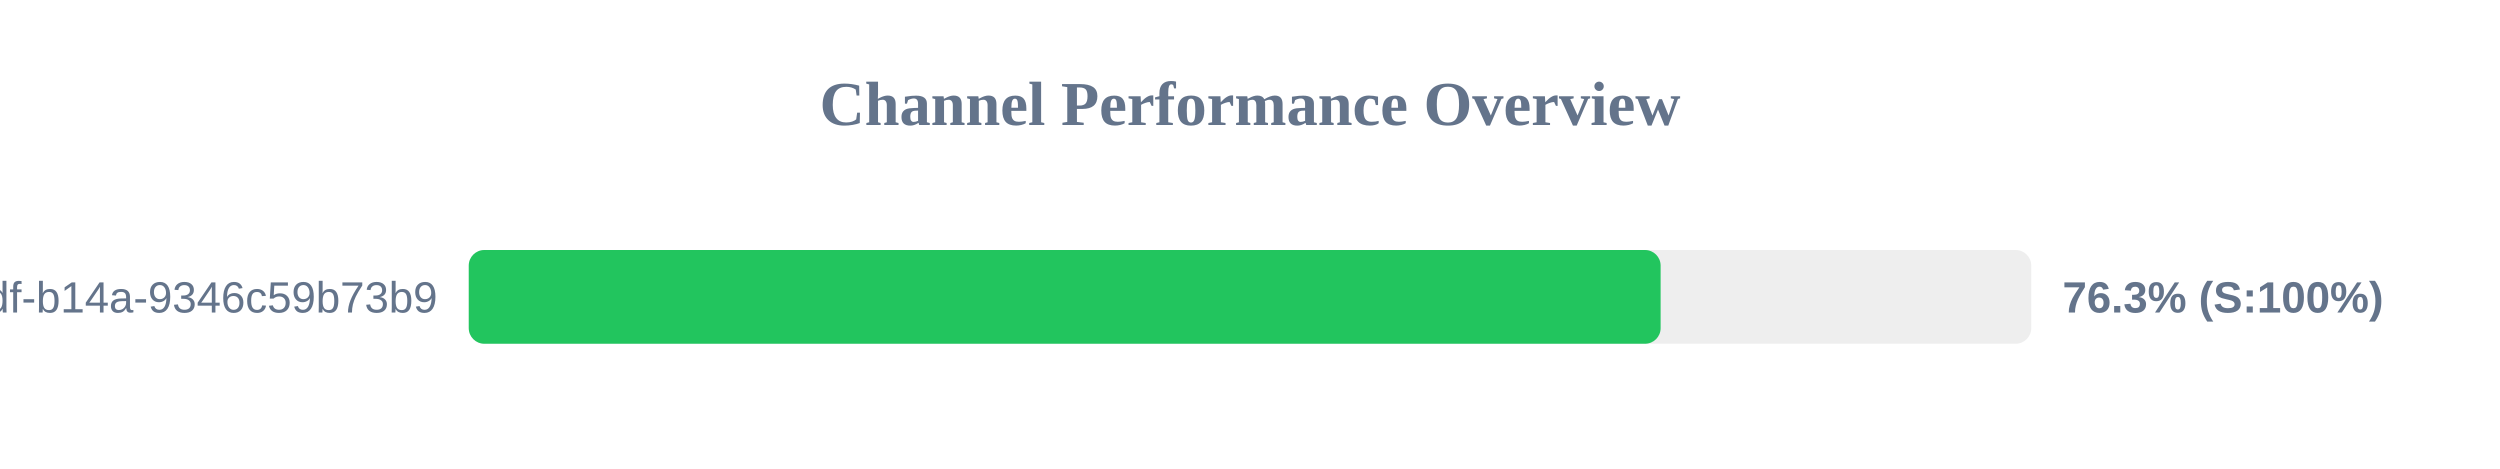
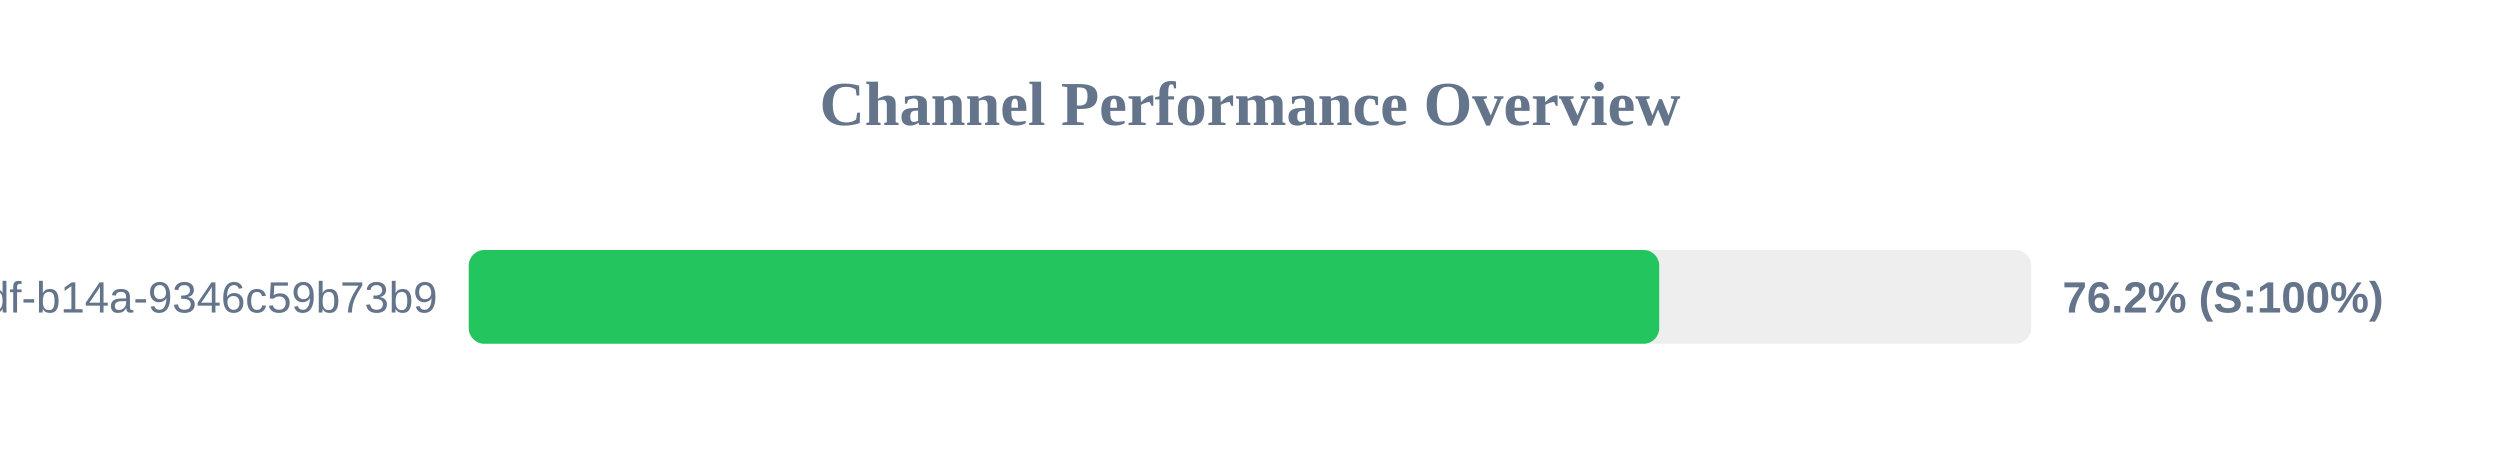
<svg xmlns="http://www.w3.org/2000/svg" width="800" height="150" version="1.1">
  <style>
        .row { font: 14px Arial; fill: #64748b; }
        .score { font: bold 14px Arial; fill: #64748b; }
    </style>
  <text x="400" y="40" text-anchor="middle" font-size="20px" font-weight="bold" fill="#64748b">Channel Performance Overview</text>
  <rect x="150" y="80" width="500" height="30" fill="#eee" rx="5" />
-   <rect x="150" y="80" width="381.4" height="30" fill="#22c55e" rx="5" />
+   <rect x="150" y="80" width="380.95" height="30" fill="#22c55e" rx="5" />
  <text x="140" y="100" text-anchor="end" class="row">?uuid=55ca7a9e-cf90-49df-b14a-9346c59b73b9</text>
-   <text x="660" y="100" text-anchor="start" class="score">76.3% (S:100%)</text>
+   <text x="660" y="100" text-anchor="start" class="score">76.2% (S:100%)</text>
</svg>
